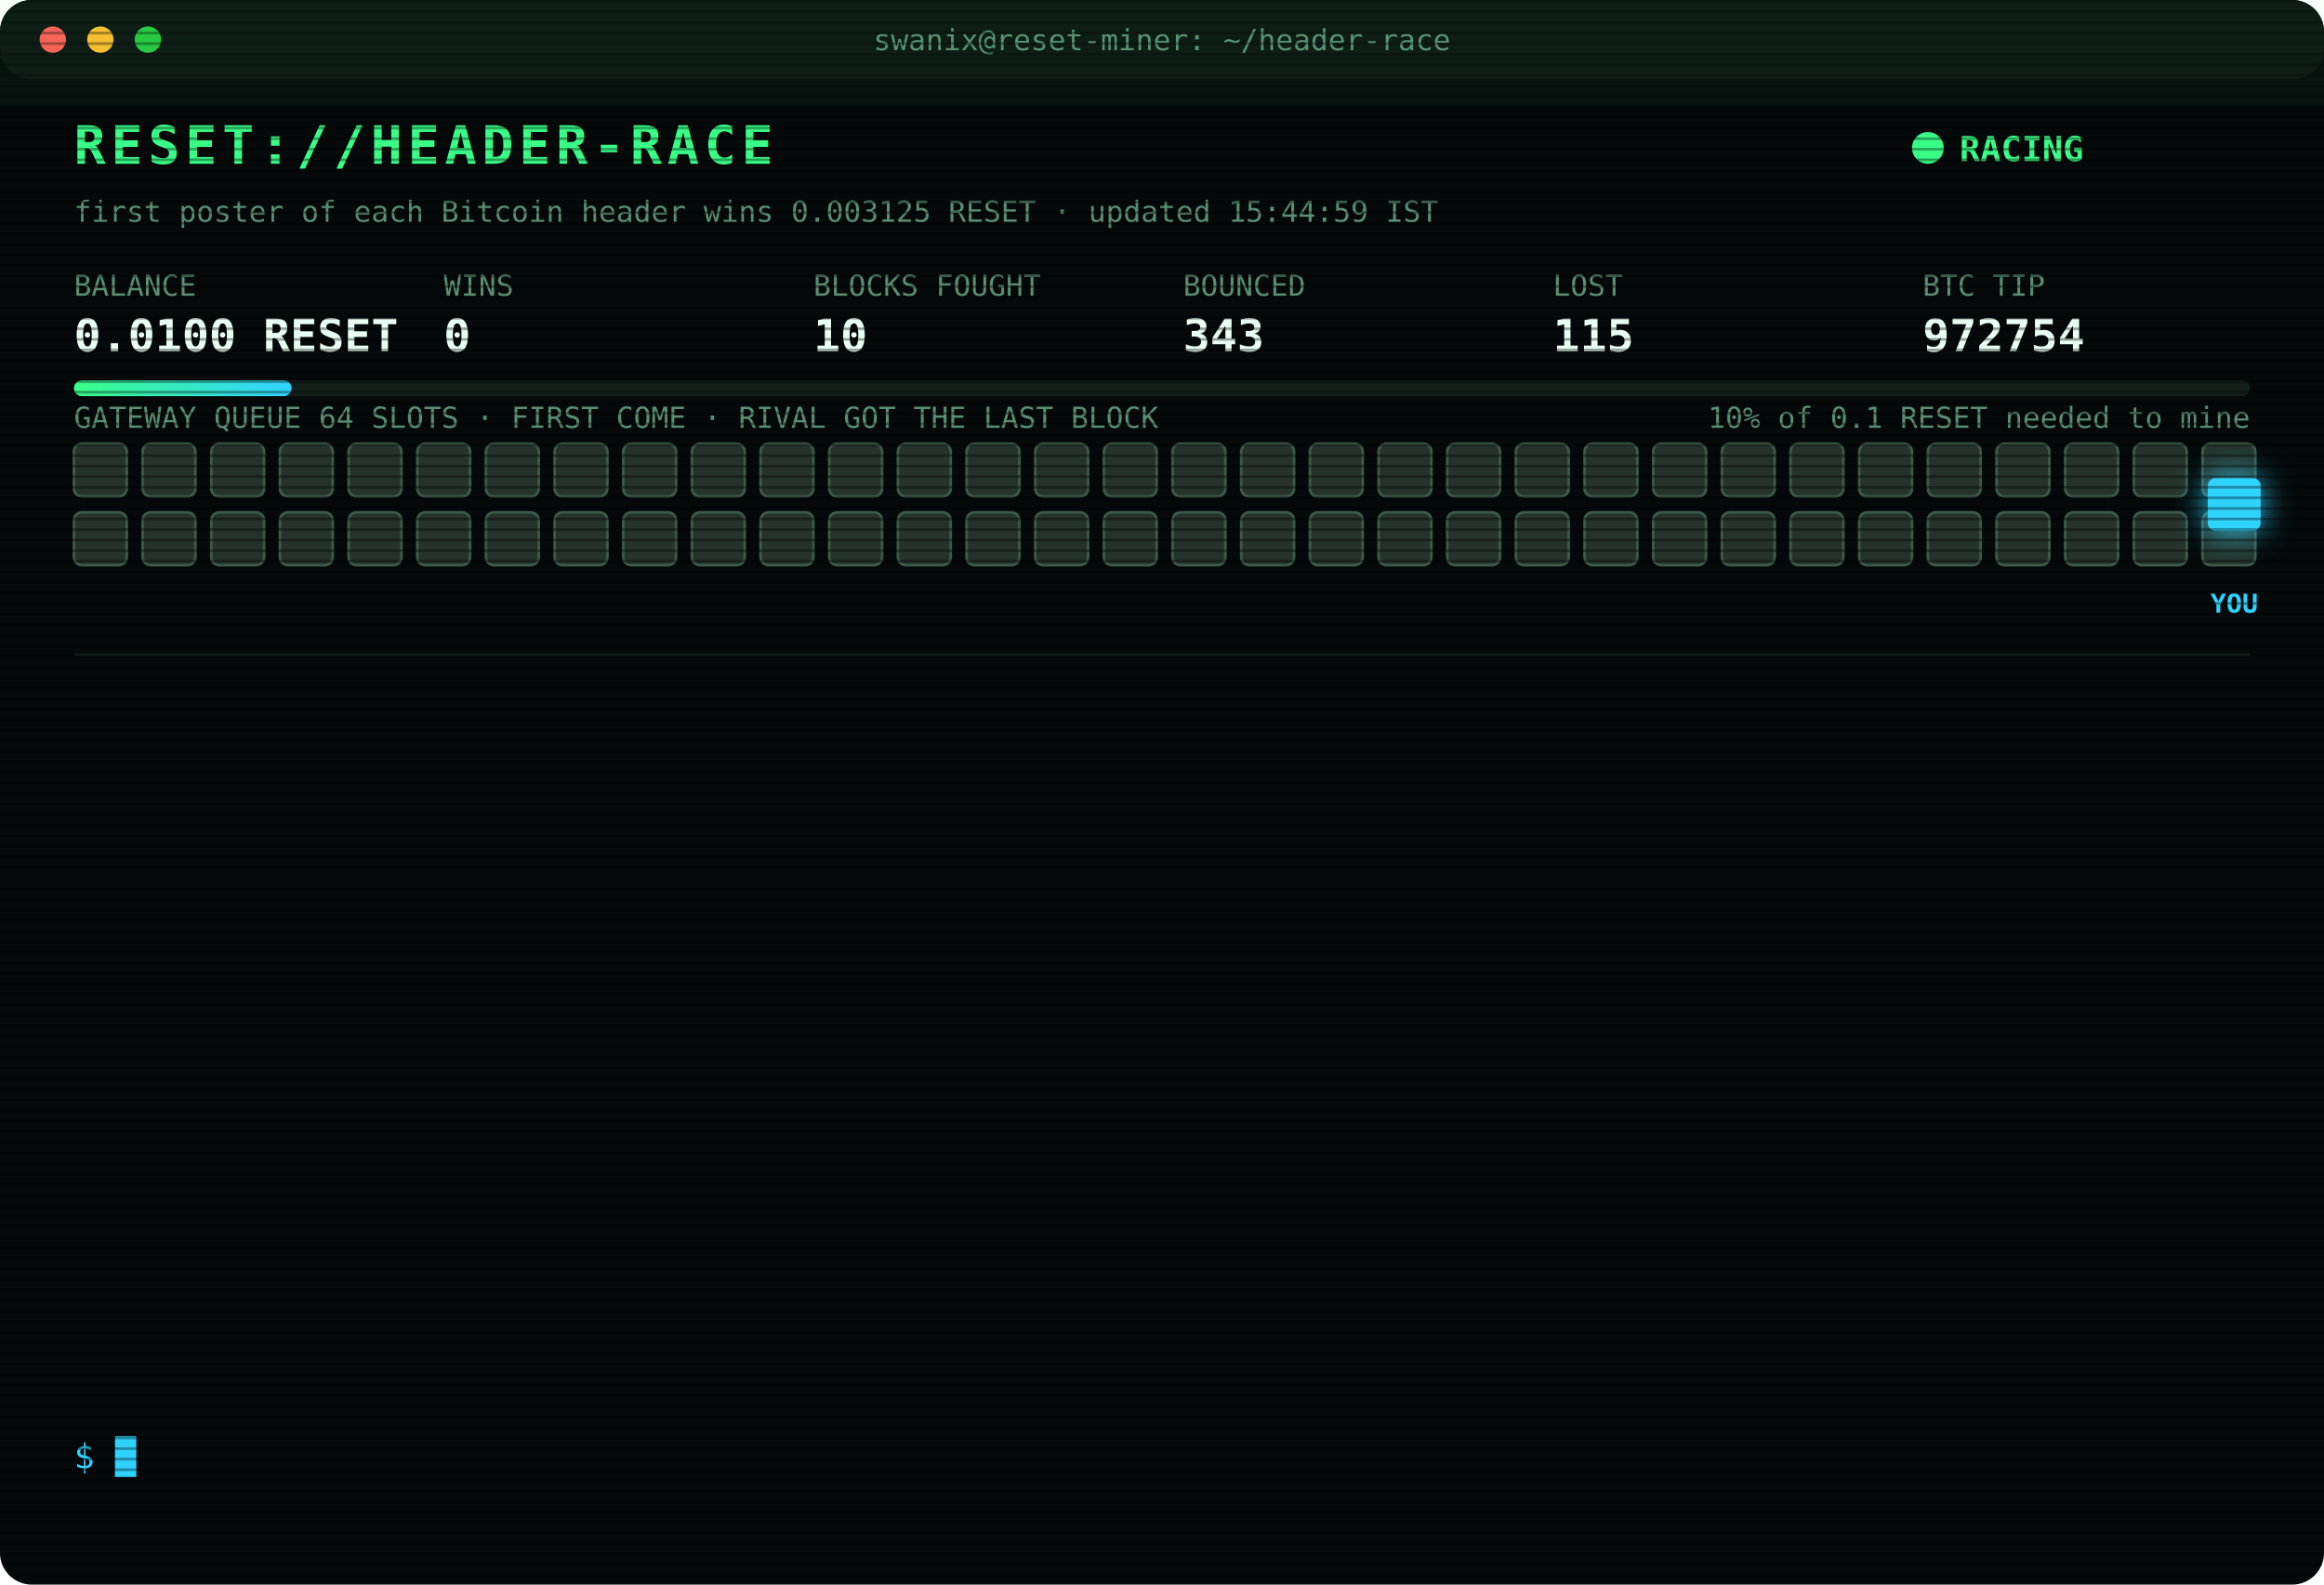
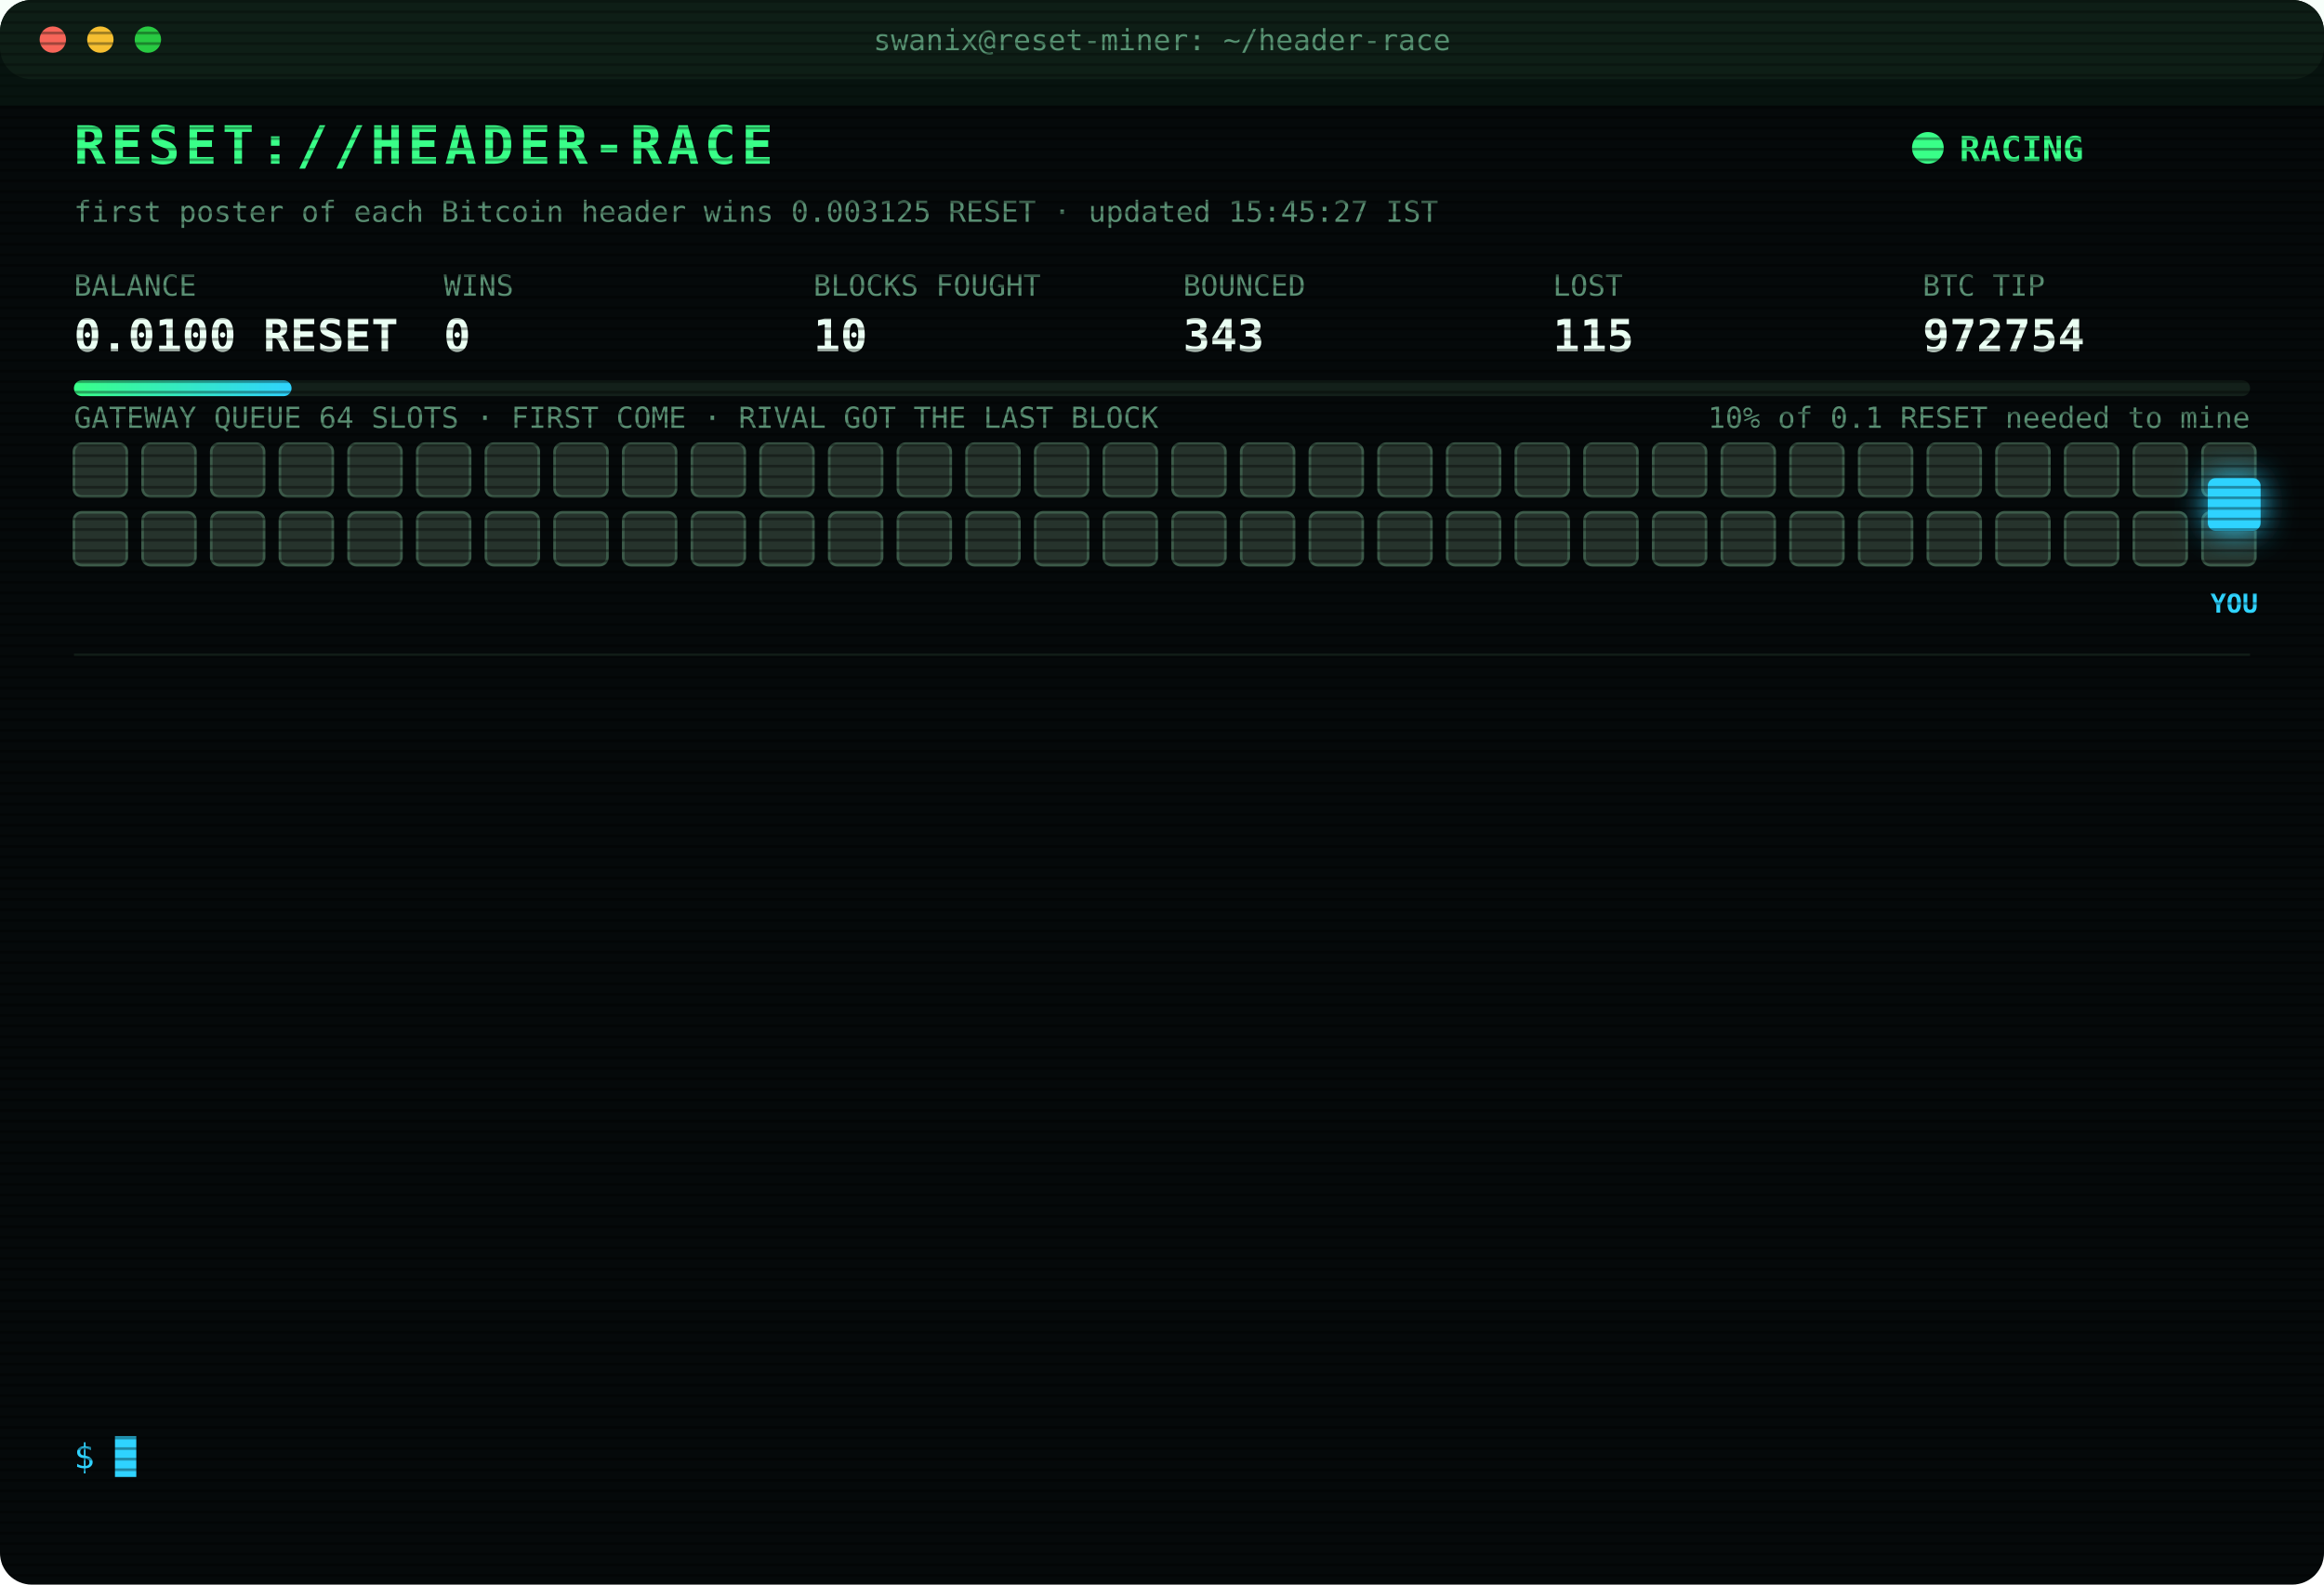
<svg xmlns="http://www.w3.org/2000/svg" width="880" height="600" viewBox="0 0 880 600" font-family="ui-monospace,SFMono-Regular,Menlo,Consolas,monospace">
  <style>
text{font-size:13px;fill:#7CFFB2}
.title{font-size:20px;font-weight:700;fill:#39FF88;letter-spacing:2px;animation:glitch 3s infinite steps(1)}
.sub{fill:#2fd3ff}.k{fill:#5a8f73;font-size:11px}.v{font-size:17px;font-weight:700;fill:#eafff3}
.ts{fill:#3f6b56}.boot{fill:#2fd3ff}.dim{fill:#5a8f73}.bad{fill:#ff4d6d}.warn{fill:#ffd23f}.mag{fill:#ff5cf0}.win{fill:#39FF88;font-weight:700}
.tag{font-size:10px;fill:#2fd3ff;font-weight:700}
.rival{fill:#26332c;stroke:#3c5a49;animation:jam 1.2s infinite alternate}
.idle{fill:#141c18;stroke:#22302a;animation:breathe 4s infinite}
.me{fill:#2fd3ff;filter:drop-shadow(0 0 6px #2fd3ff)}
.hover{animation:nudge 1.1s infinite ease-in-out}.bounce{animation:kick 1.4s infinite}
.ln{opacity:0;animation:in .4s forwards}
.cur{animation:blink 1s infinite steps(1)}
.scan{animation:scan 6s infinite linear}
.led{animation:blink 1.4s infinite}
@keyframes in{from{opacity:0;transform:translateX(-6px)}to{opacity:1;transform:none}}
@keyframes blink{50%{opacity:0}}
@keyframes jam{to{fill:#33463b}}
@keyframes breathe{50%{opacity:.4}}
@keyframes nudge{50%{transform:translateX(-10px)}}
@keyframes kick{0%,100%{transform:none}30%{transform:translateX(-14px)}55%{transform:translateX(10px) translateY(-6px)}}
@keyframes glitch{0%,92%{transform:none}93%{transform:translateX(2px);fill:#ff4d6d}95%{transform:translateX(-2px);fill:#2fd3ff}97%{transform:none}}
@keyframes scan{from{transform:translateY(-40px)}to{transform:translateY(600px)}}
</style>
  <defs>
    <pattern id="sl" width="4" height="4" patternUnits="userSpaceOnUse">
      <rect width="4" height="1" fill="#000" opacity=".35" />
    </pattern>
    <linearGradient id="bar">
      <stop offset="0" stop-color="#39FF88" />
      <stop offset="1" stop-color="#2fd3ff" />
    </linearGradient>
  </defs>
  <rect width="880" height="600" rx="12" fill="#05090a" />
  <rect width="880" height="30" rx="12" fill="#0d1512" />
  <circle cx="20" cy="15" r="5" fill="#ff5f57" />
  <circle cx="38" cy="15" r="5" fill="#febc2e" />
  <circle cx="56" cy="15" r="5" fill="#28c840" />
  <text x="440" y="19" text-anchor="middle" class="k">swanix@reset-miner: ~/header-race</text>
  <text x="28" y="62" class="title">RESET://HEADER-RACE</text>
  <circle class="led" cx="730" cy="56" r="6" fill="#39FF88" />
  <text x="742" y="61" class="win">RACING</text>
-   <text x="28" y="84" class="k">first poster of each Bitcoin header wins 0.003125 RESET · updated 15:44:59 IST</text>
+   <text x="28" y="84" class="k">first poster of each Bitcoin header wins 0.003125 RESET · updated 15:45:27 IST</text>
  <text x="28" y="112" class="k">BALANCE</text>
  <text x="28" y="133" class="v">0.0100 RESET</text>
  <text x="168" y="112" class="k">WINS</text>
  <text x="168" y="133" class="v">0</text>
  <text x="308" y="112" class="k">BLOCKS FOUGHT</text>
  <text x="308" y="133" class="v">10</text>
  <text x="448" y="112" class="k">BOUNCED</text>
  <text x="448" y="133" class="v">343</text>
  <text x="588" y="112" class="k">LOST</text>
  <text x="588" y="133" class="v">115</text>
  <text x="728" y="112" class="k">BTC TIP</text>
  <text x="728" y="133" class="v">972754</text>
  <rect x="28" y="144" width="824" height="6" rx="3" fill="#13201a" />
  <rect x="28" y="144" width="82.4" height="6" rx="3" fill="url(#bar)" />
  <text x="852" y="162" text-anchor="end" class="k">10% of 0.1 RESET needed to mine</text>
  <text x="28" y="162" class="k">GATEWAY QUEUE 64 SLOTS · FIRST COME · RIVAL GOT THE LAST BLOCK</text>
  <rect class="rival" x="28" y="168" width="20" height="20" rx="3" style="animation-delay:0.00s" />
  <rect class="rival" x="54" y="168" width="20" height="20" rx="3" style="animation-delay:0.05s" />
  <rect class="rival" x="80" y="168" width="20" height="20" rx="3" style="animation-delay:0.10s" />
  <rect class="rival" x="106" y="168" width="20" height="20" rx="3" style="animation-delay:0.15s" />
  <rect class="rival" x="132" y="168" width="20" height="20" rx="3" style="animation-delay:0.20s" />
  <rect class="rival" x="158" y="168" width="20" height="20" rx="3" style="animation-delay:0.25s" />
  <rect class="rival" x="184" y="168" width="20" height="20" rx="3" style="animation-delay:0.30s" />
  <rect class="rival" x="210" y="168" width="20" height="20" rx="3" style="animation-delay:0.35s" />
  <rect class="rival" x="236" y="168" width="20" height="20" rx="3" style="animation-delay:0.40s" />
  <rect class="rival" x="262" y="168" width="20" height="20" rx="3" style="animation-delay:0.45s" />
  <rect class="rival" x="288" y="168" width="20" height="20" rx="3" style="animation-delay:0.50s" />
  <rect class="rival" x="314" y="168" width="20" height="20" rx="3" style="animation-delay:0.55s" />
  <rect class="rival" x="340" y="168" width="20" height="20" rx="3" style="animation-delay:0.60s" />
  <rect class="rival" x="366" y="168" width="20" height="20" rx="3" style="animation-delay:0.65s" />
  <rect class="rival" x="392" y="168" width="20" height="20" rx="3" style="animation-delay:0.70s" />
  <rect class="rival" x="418" y="168" width="20" height="20" rx="3" style="animation-delay:0.75s" />
  <rect class="rival" x="444" y="168" width="20" height="20" rx="3" style="animation-delay:0.80s" />
  <rect class="rival" x="470" y="168" width="20" height="20" rx="3" style="animation-delay:0.85s" />
  <rect class="rival" x="496" y="168" width="20" height="20" rx="3" style="animation-delay:0.90s" />
  <rect class="rival" x="522" y="168" width="20" height="20" rx="3" style="animation-delay:0.95s" />
  <rect class="rival" x="548" y="168" width="20" height="20" rx="3" style="animation-delay:1.00s" />
  <rect class="rival" x="574" y="168" width="20" height="20" rx="3" style="animation-delay:1.05s" />
  <rect class="rival" x="600" y="168" width="20" height="20" rx="3" style="animation-delay:1.10s" />
  <rect class="rival" x="626" y="168" width="20" height="20" rx="3" style="animation-delay:1.15s" />
  <rect class="rival" x="652" y="168" width="20" height="20" rx="3" style="animation-delay:1.20s" />
  <rect class="rival" x="678" y="168" width="20" height="20" rx="3" style="animation-delay:1.25s" />
  <rect class="rival" x="704" y="168" width="20" height="20" rx="3" style="animation-delay:1.30s" />
  <rect class="rival" x="730" y="168" width="20" height="20" rx="3" style="animation-delay:1.35s" />
  <rect class="rival" x="756" y="168" width="20" height="20" rx="3" style="animation-delay:1.40s" />
  <rect class="rival" x="782" y="168" width="20" height="20" rx="3" style="animation-delay:1.45s" />
  <rect class="rival" x="808" y="168" width="20" height="20" rx="3" style="animation-delay:1.50s" />
  <rect class="rival" x="834" y="168" width="20" height="20" rx="3" style="animation-delay:1.55s" />
  <rect class="rival" x="28" y="194" width="20" height="20" rx="3" style="animation-delay:1.60s" />
  <rect class="rival" x="54" y="194" width="20" height="20" rx="3" style="animation-delay:1.65s" />
  <rect class="rival" x="80" y="194" width="20" height="20" rx="3" style="animation-delay:1.70s" />
  <rect class="rival" x="106" y="194" width="20" height="20" rx="3" style="animation-delay:1.75s" />
  <rect class="rival" x="132" y="194" width="20" height="20" rx="3" style="animation-delay:1.80s" />
  <rect class="rival" x="158" y="194" width="20" height="20" rx="3" style="animation-delay:1.85s" />
  <rect class="rival" x="184" y="194" width="20" height="20" rx="3" style="animation-delay:1.90s" />
  <rect class="rival" x="210" y="194" width="20" height="20" rx="3" style="animation-delay:1.95s" />
  <rect class="rival" x="236" y="194" width="20" height="20" rx="3" style="animation-delay:2.00s" />
  <rect class="rival" x="262" y="194" width="20" height="20" rx="3" style="animation-delay:2.05s" />
  <rect class="rival" x="288" y="194" width="20" height="20" rx="3" style="animation-delay:2.10s" />
  <rect class="rival" x="314" y="194" width="20" height="20" rx="3" style="animation-delay:2.15s" />
  <rect class="rival" x="340" y="194" width="20" height="20" rx="3" style="animation-delay:2.20s" />
  <rect class="rival" x="366" y="194" width="20" height="20" rx="3" style="animation-delay:2.25s" />
  <rect class="rival" x="392" y="194" width="20" height="20" rx="3" style="animation-delay:2.30s" />
  <rect class="rival" x="418" y="194" width="20" height="20" rx="3" style="animation-delay:2.35s" />
  <rect class="rival" x="444" y="194" width="20" height="20" rx="3" style="animation-delay:2.40s" />
  <rect class="rival" x="470" y="194" width="20" height="20" rx="3" style="animation-delay:2.45s" />
  <rect class="rival" x="496" y="194" width="20" height="20" rx="3" style="animation-delay:2.50s" />
  <rect class="rival" x="522" y="194" width="20" height="20" rx="3" style="animation-delay:2.55s" />
  <rect class="rival" x="548" y="194" width="20" height="20" rx="3" style="animation-delay:2.60s" />
  <rect class="rival" x="574" y="194" width="20" height="20" rx="3" style="animation-delay:2.65s" />
  <rect class="rival" x="600" y="194" width="20" height="20" rx="3" style="animation-delay:2.70s" />
  <rect class="rival" x="626" y="194" width="20" height="20" rx="3" style="animation-delay:2.75s" />
  <rect class="rival" x="652" y="194" width="20" height="20" rx="3" style="animation-delay:2.80s" />
  <rect class="rival" x="678" y="194" width="20" height="20" rx="3" style="animation-delay:2.85s" />
  <rect class="rival" x="704" y="194" width="20" height="20" rx="3" style="animation-delay:2.90s" />
  <rect class="rival" x="730" y="194" width="20" height="20" rx="3" style="animation-delay:2.95s" />
  <rect class="rival" x="756" y="194" width="20" height="20" rx="3" style="animation-delay:3.00s" />
  <rect class="rival" x="782" y="194" width="20" height="20" rx="3" style="animation-delay:3.05s" />
  <rect class="rival" x="808" y="194" width="20" height="20" rx="3" style="animation-delay:3.10s" />
  <rect class="rival" x="834" y="194" width="20" height="20" rx="3" style="animation-delay:3.15s" />
  <g class="hover">
    <rect class="me" x="836" y="181" width="20" height="20" rx="3" />
    <text class="tag" x="846" y="232" text-anchor="middle">YOU</text>
  </g>
  <line x1="28" x2="852" y1="248" y2="248" stroke="#13201a" />
  <g class="ln" style="animation-delay:0.40s">
    <text x="28" y="270" class="ts">14:07:40</text>
    <text x="104" y="270" class="bad">[LOST] #972741 taken by a rival miner</text>
  </g>
  <g class="ln" style="animation-delay:0.65s">
    <text x="28" y="292" class="ts">14:12:09</text>
    <text x="104" y="292" class="bad">[LOST] #972742 taken by a rival miner</text>
  </g>
  <g class="ln" style="animation-delay:0.90s">
    <text x="28" y="314" class="ts">14:16:04</text>
    <text x="104" y="314" class="bad">[LOST] #972743 taken by a rival miner</text>
  </g>
  <g class="ln" style="animation-delay:1.15s">
    <text x="28" y="336" class="ts">14:17:18</text>
    <text x="104" y="336" class="bad">[LOST] #972744 taken by a rival miner</text>
  </g>
  <g class="ln" style="animation-delay:1.40s">
    <text x="28" y="358" class="ts">14:23:55</text>
    <text x="104" y="358" class="bad">[LOST] #972746 taken by a rival miner</text>
  </g>
  <g class="ln" style="animation-delay:1.65s">
    <text x="28" y="380" class="ts">14:30:26</text>
    <text x="104" y="380" class="boot">[BOOT] racer v3 online · 3 feeds · stint 340m</text>
  </g>
  <g class="ln" style="animation-delay:1.90s">
    <text x="28" y="402" class="ts">14:48:34</text>
    <text x="104" y="402" class="bad">[LOST] #972748 taken by a rival miner</text>
  </g>
  <g class="ln" style="animation-delay:2.15s">
    <text x="28" y="424" class="ts">14:50:59</text>
    <text x="104" y="424" class="bad">[LOST] #972749 taken by a rival miner</text>
  </g>
  <g class="ln" style="animation-delay:2.40s">
    <text x="28" y="446" class="ts">15:10:46</text>
    <text x="104" y="446" class="bad">[LOST] #972750 taken by a rival miner</text>
  </g>
  <g class="ln" style="animation-delay:2.65s">
    <text x="28" y="468" class="ts">15:14:16</text>
    <text x="104" y="468" class="bad">[LOST] #972751 taken by a rival miner</text>
  </g>
  <g class="ln" style="animation-delay:2.90s">
    <text x="28" y="490" class="ts">15:15:17</text>
    <text x="104" y="490" class="bad">[LOST] #972752 taken by a rival miner</text>
  </g>
  <g class="ln" style="animation-delay:3.15s">
    <text x="28" y="512" class="ts">15:27:49</text>
    <text x="104" y="512" class="bad">[LOST] #972753 taken by a rival miner</text>
  </g>
  <g class="ln" style="animation-delay:3.40s">
    <text x="28" y="534" class="ts">15:44:59</text>
    <text x="104" y="534" class="bad">[LOST] #972754 taken by a rival miner</text>
  </g>
  <text x="28" y="556" class="sub">$ <tspan class="cur">█</tspan>
  </text>
  <rect width="880" height="600" rx="12" fill="url(#sl)" pointer-events="none" />
  <rect class="scan" width="880" height="40" fill="#39FF88" opacity=".04" />
</svg>
